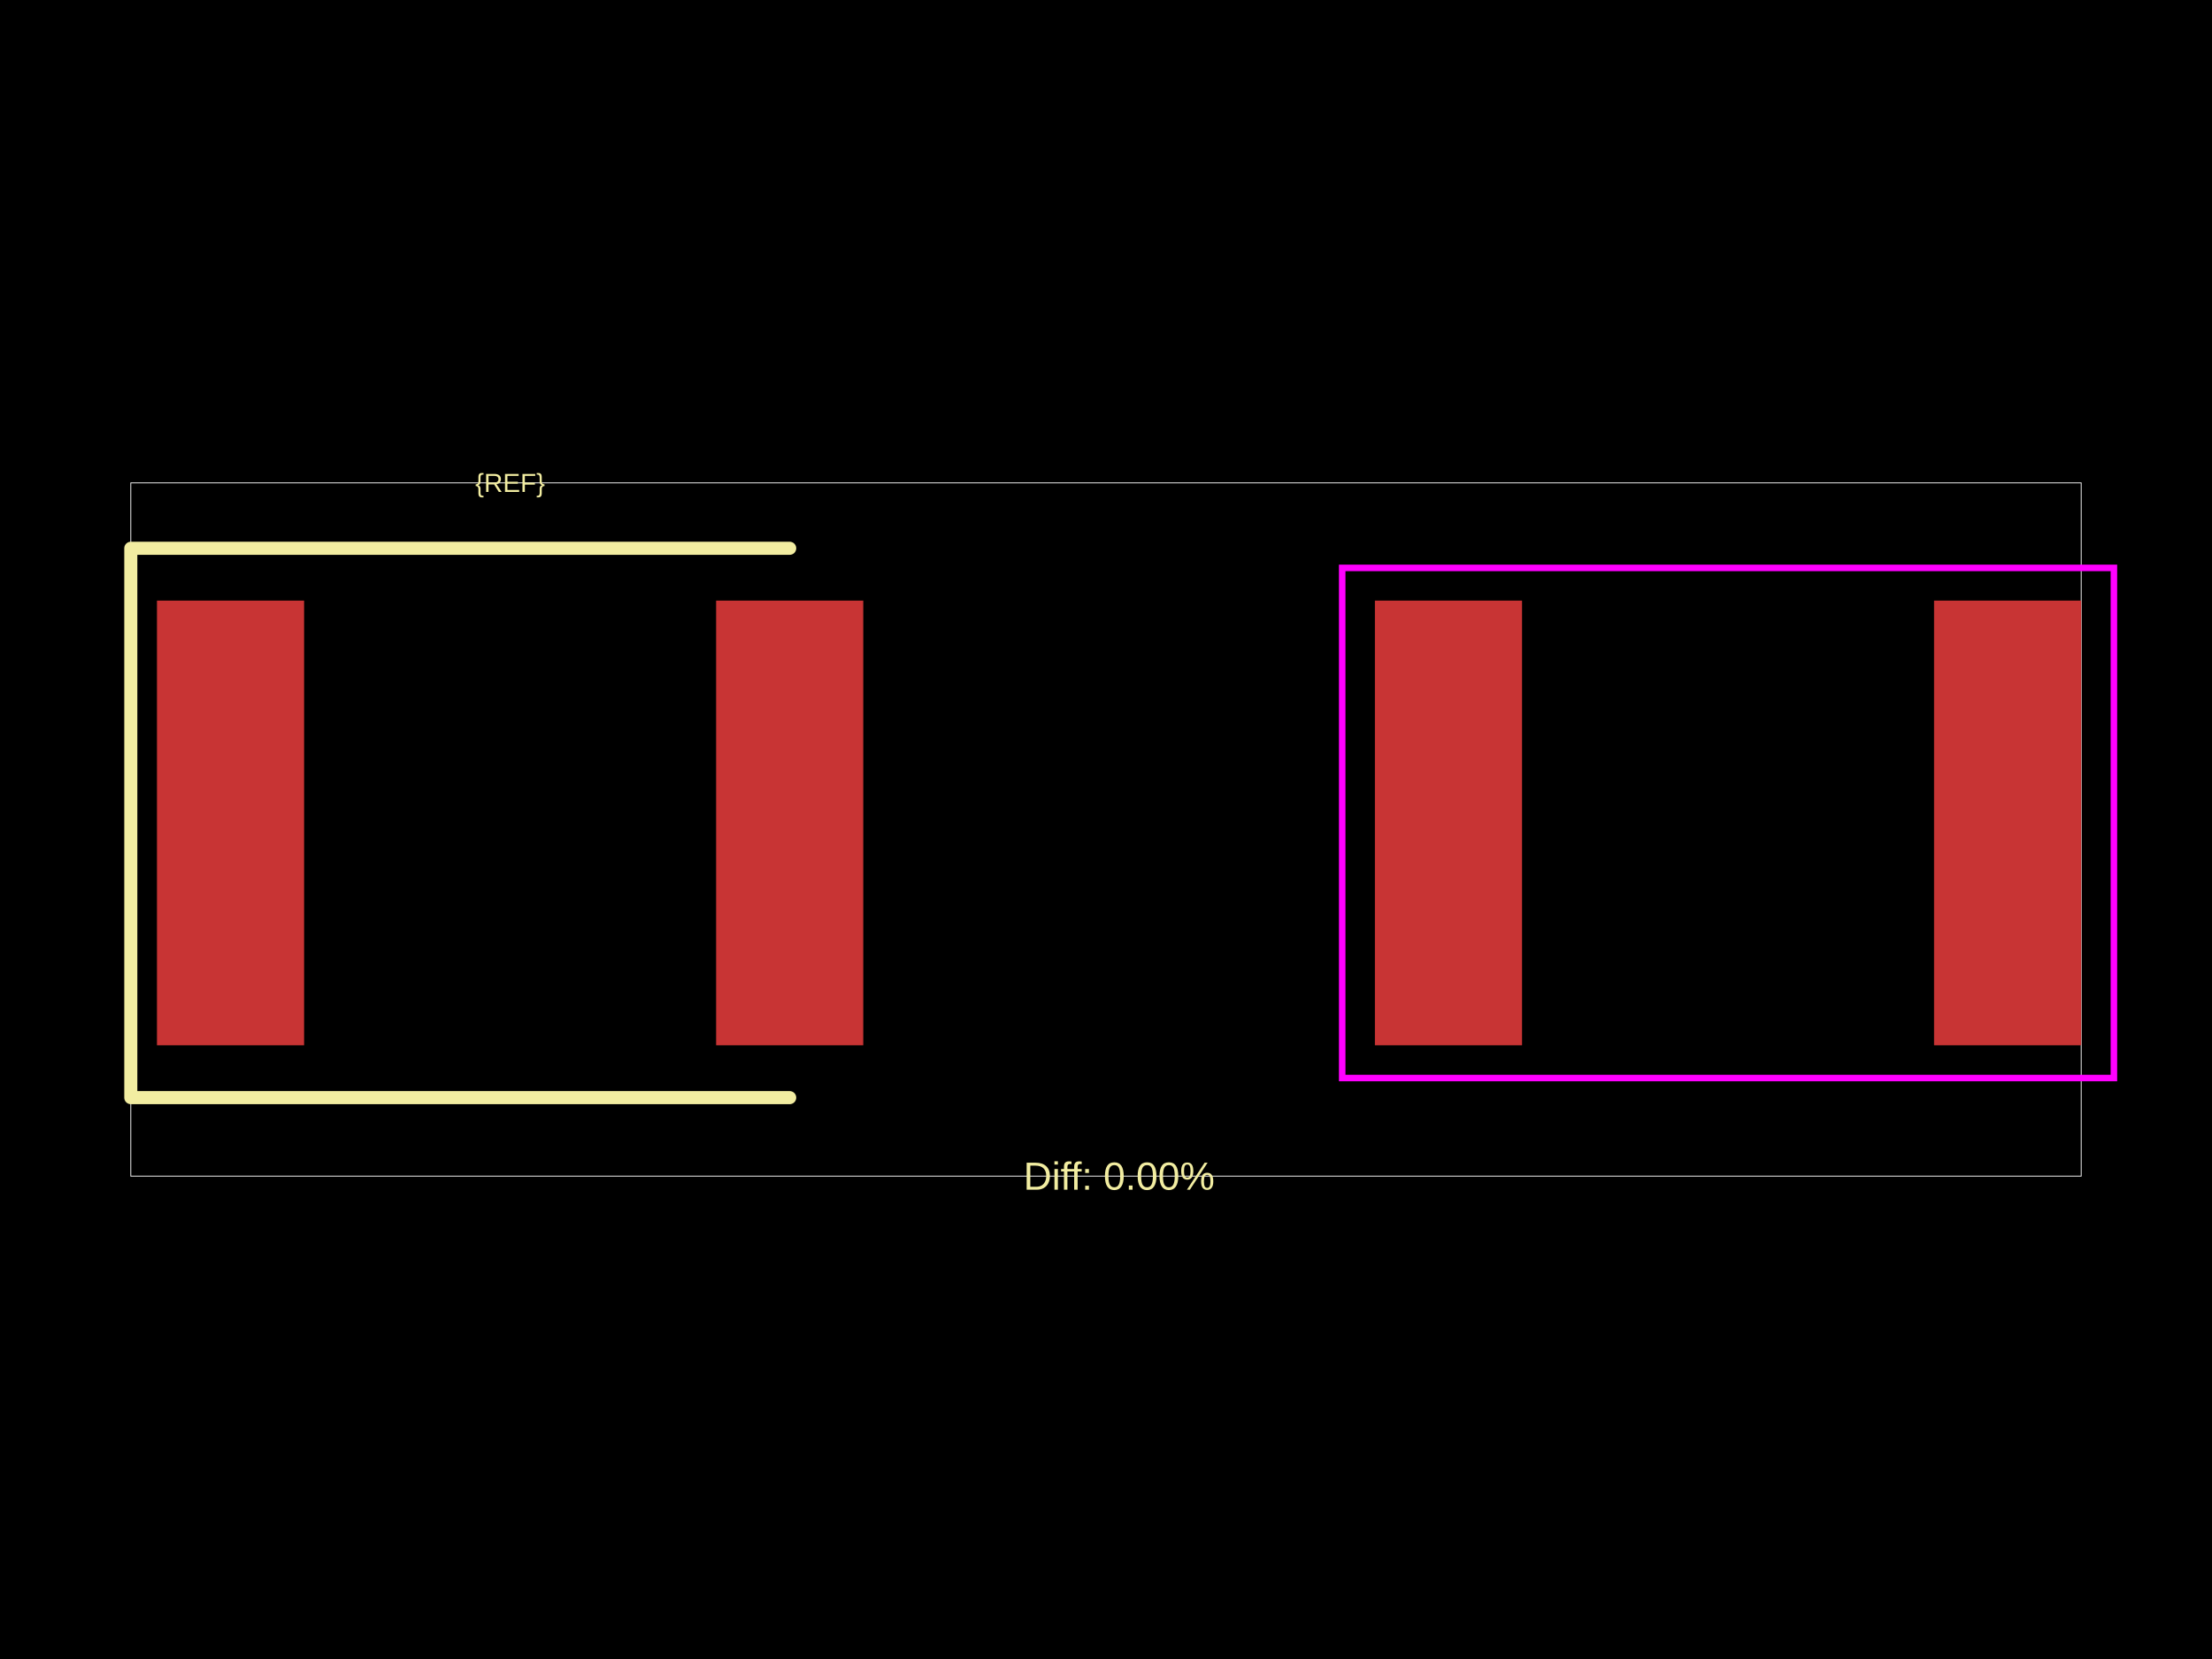
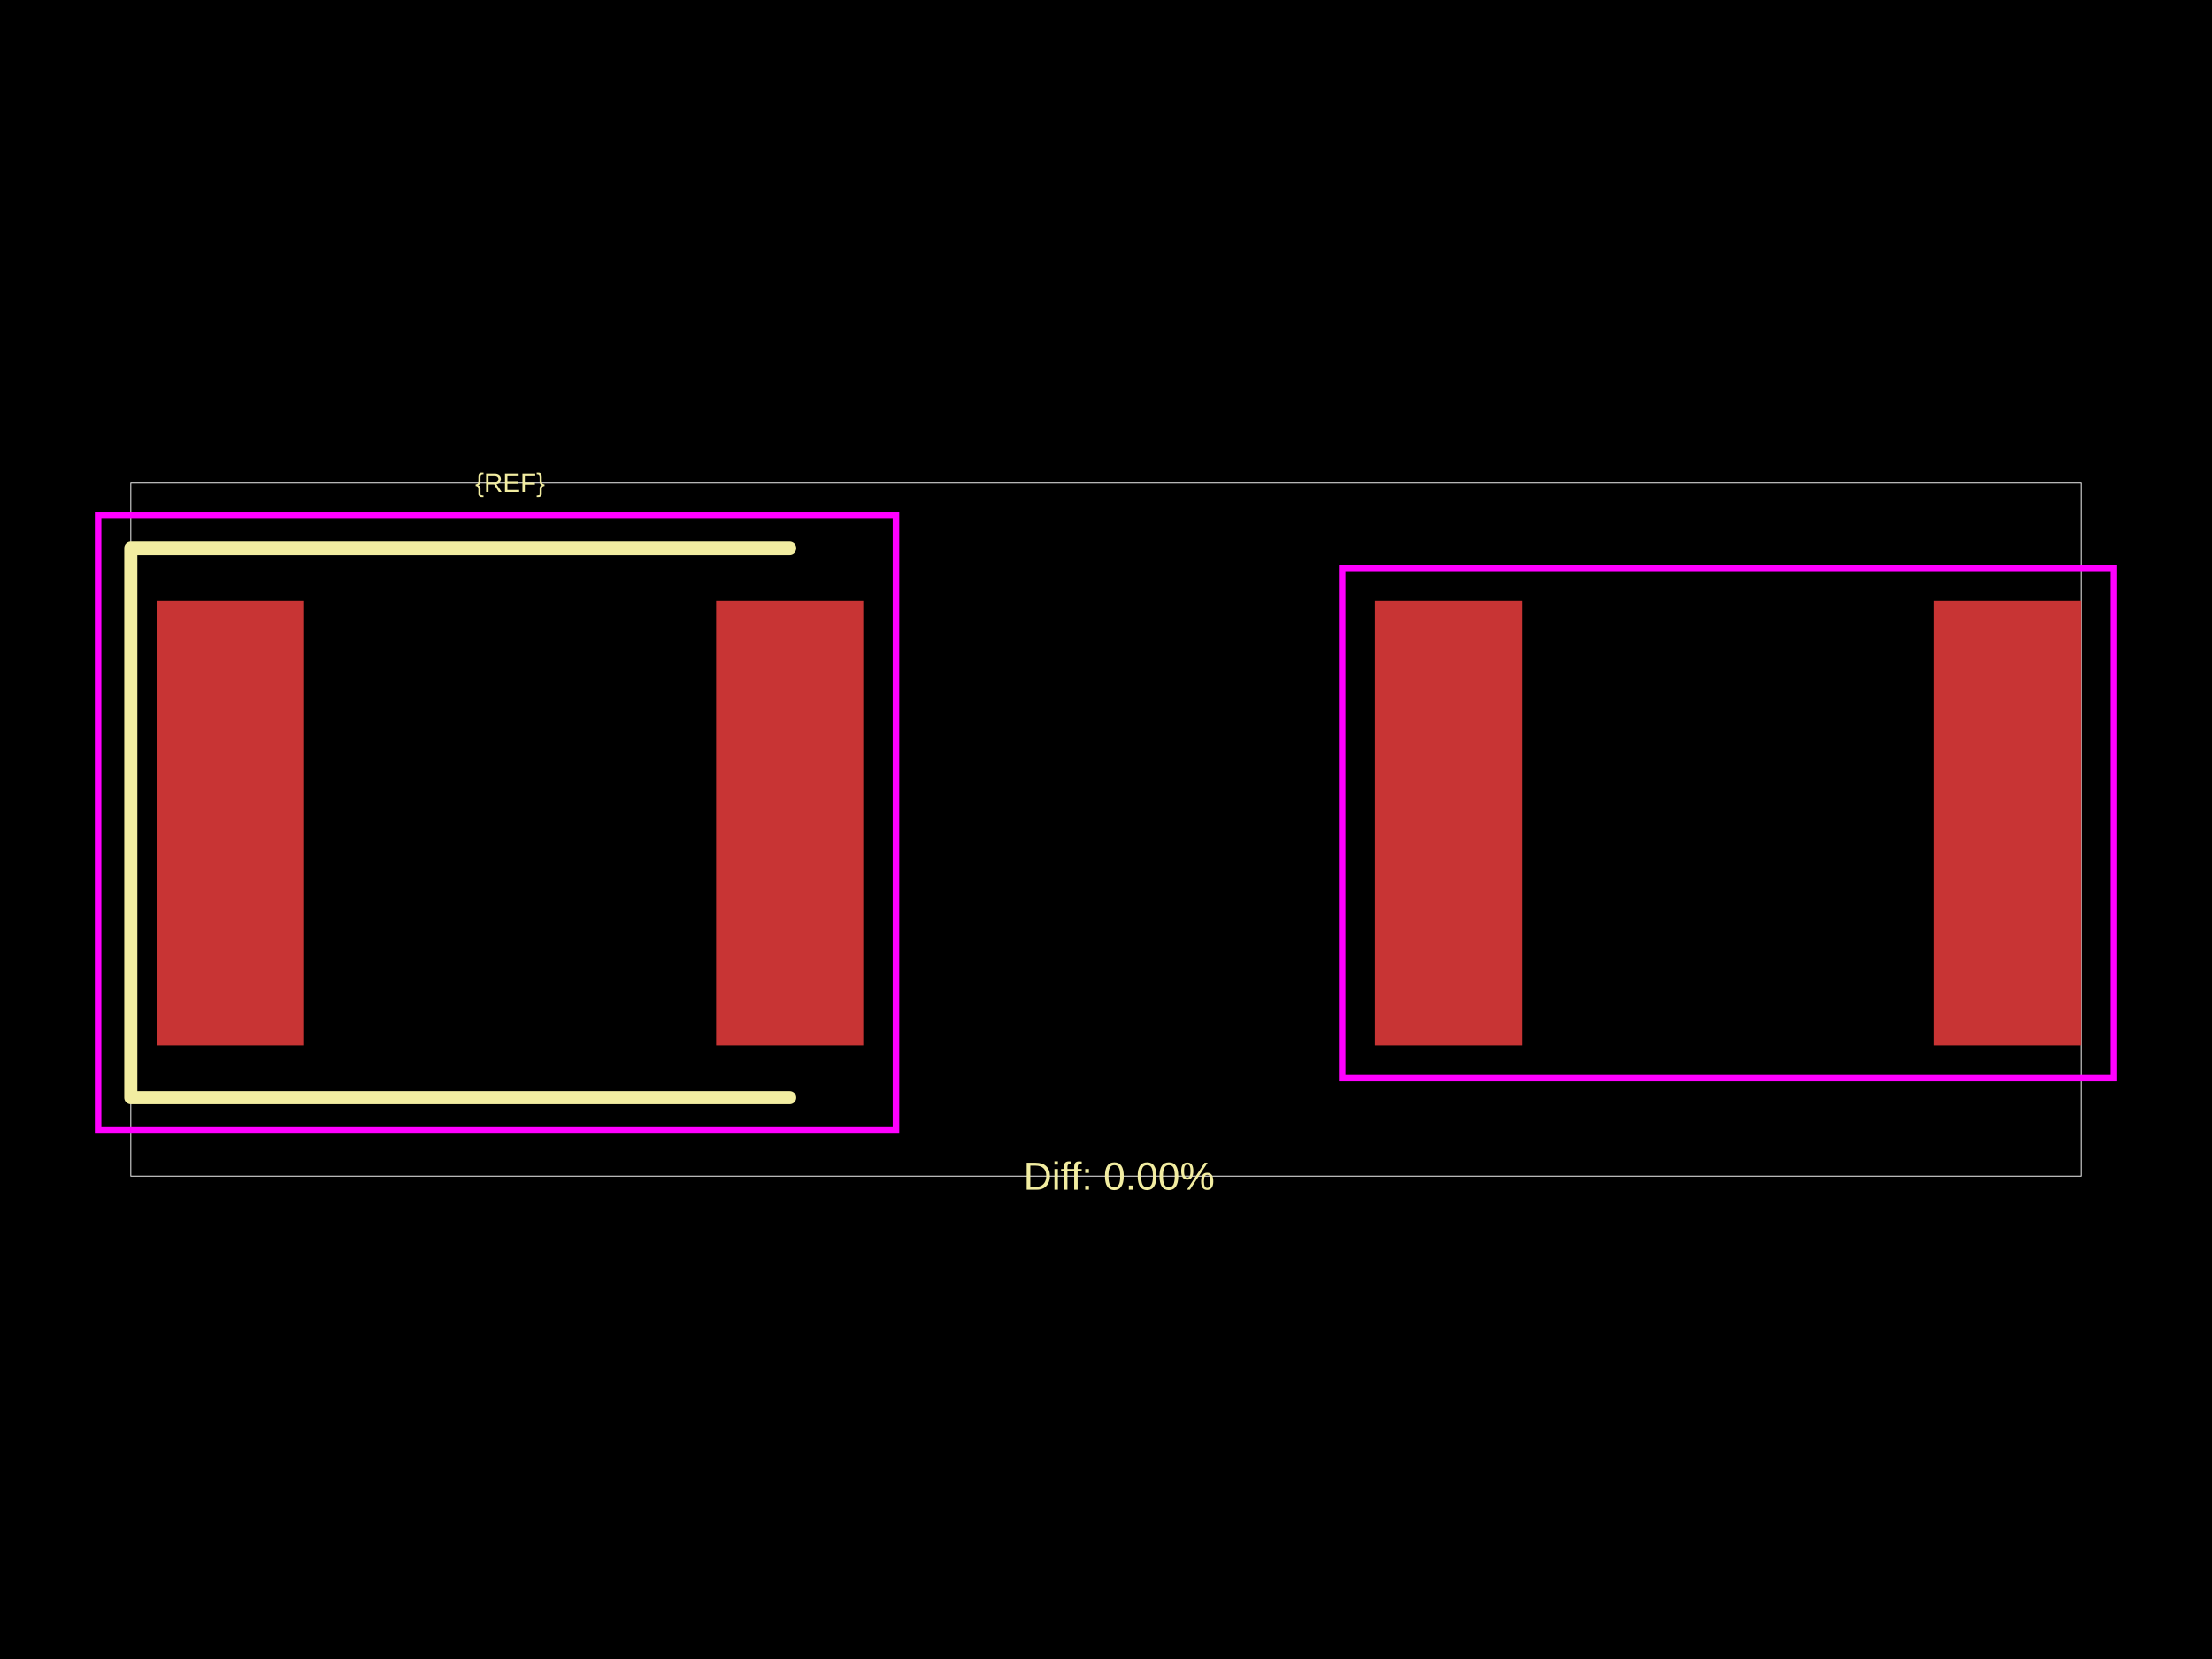
<svg xmlns="http://www.w3.org/2000/svg" width="800" height="600">
  <style />
  <rect class="boundary" x="0" y="0" fill="#000" width="800" height="600" data-type="pcb_background" data-pcb-layer="global" />
  <rect class="pcb-boundary" fill="none" stroke="#fff" stroke-width="0.3" x="47.305" y="174.642" width="705.39" height="250.717" data-type="pcb_boundary" data-pcb-layer="global" />
  <rect class="pcb-pad" fill="rgb(200, 52, 52)" x="56.766" y="217.216" width="53.218" height="160.837" data-type="pcb_smtpad" data-pcb-layer="top" />
  <rect class="pcb-pad" fill="rgb(200, 52, 52)" x="258.995" y="217.216" width="53.218" height="160.837" data-type="pcb_smtpad" data-pcb-layer="top" />
  <rect class="pcb-pad" fill="rgb(200, 52, 52)" x="497.248" y="217.216" width="53.218" height="160.837" data-type="pcb_smtpad" data-pcb-layer="top" />
  <rect class="pcb-pad" fill="rgb(200, 52, 52)" x="699.477" y="217.216" width="53.218" height="160.837" data-type="pcb_smtpad" data-pcb-layer="top" />
  <path class="pcb-silkscreen pcb-silkscreen-top" d="M 285.604 198.294 L 47.305 198.294 L 47.305 396.975 L 285.604 396.975" fill="none" stroke="#f2eda1" stroke-width="4.731" stroke-linecap="round" stroke-linejoin="round" data-pcb-component-id="" data-pcb-silkscreen-path-id="" data-type="pcb_silkscreen_path" data-pcb-layer="top" />
  <text x="0" y="0" dx="0" dy="0" fill="#f2eda1" font-family="Arial, sans-serif" font-size="9.461" text-anchor="middle" dominant-baseline="central" transform="matrix(1,0,0,1,184.4896,174.6417)" class="pcb-silkscreen-text pcb-silkscreen-top" data-pcb-silkscreen-text-id="pcb_component_1" stroke="none" data-type="pcb_silkscreen_text" data-pcb-layer="top">{REF}</text>
  <text x="0" y="0" dx="0" dy="0" fill="#f2eda1" font-family="Arial, sans-serif" font-size="14.192" text-anchor="middle" dominant-baseline="central" transform="matrix(1,0,0,1,404.7305,425.3583)" class="pcb-silkscreen-text pcb-silkscreen-top" data-pcb-silkscreen-text-id="" stroke="none" data-type="pcb_silkscreen_text" data-pcb-layer="top">Diff: 0.00%</text>
+   <rect x="35.479" y="186.468" width="288.561" height="222.334" class="pcb-courtyard-rect pcb-courtyard-top" data-pcb-courtyard-rect-id="" data-type="pcb_courtyard_rect" data-pcb-layer="top" fill="none" stroke="#FF00FF" stroke-width="2.365" />
  <rect x="485.422" y="205.39" width="279.1" height="184.49" class="pcb-courtyard-rect pcb-courtyard-top" data-pcb-courtyard-rect-id="pcb_courtyard_rect_0" data-type="pcb_courtyard_rect" data-pcb-layer="top" fill="none" stroke="#FF00FF" stroke-width="2.365" />
</svg>
